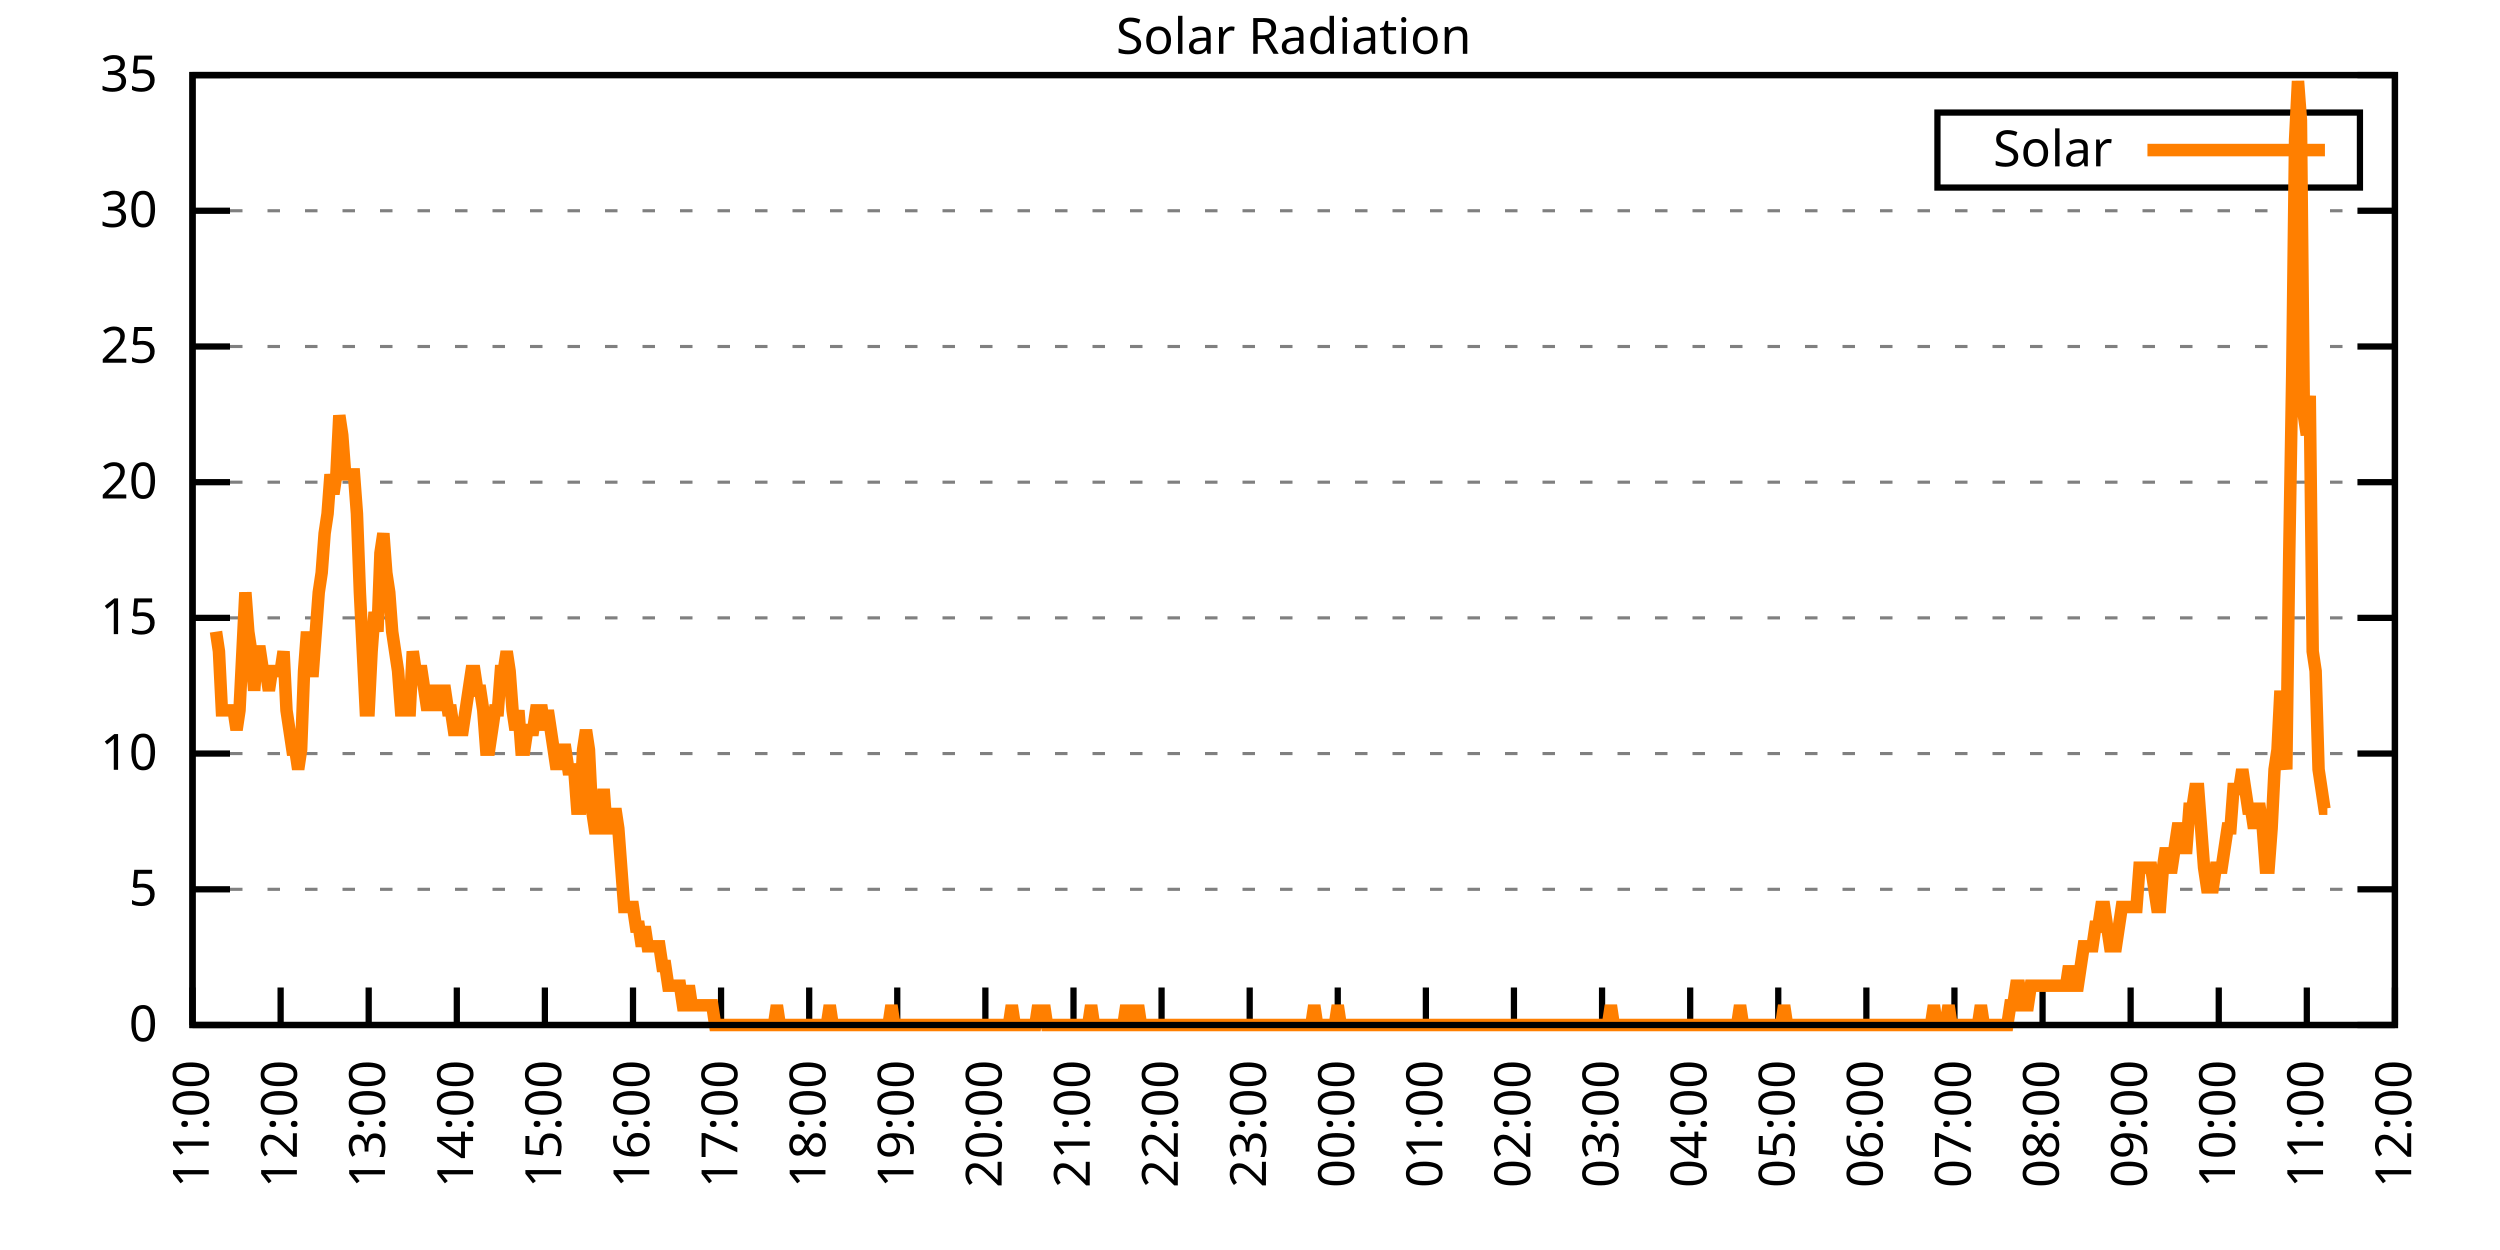
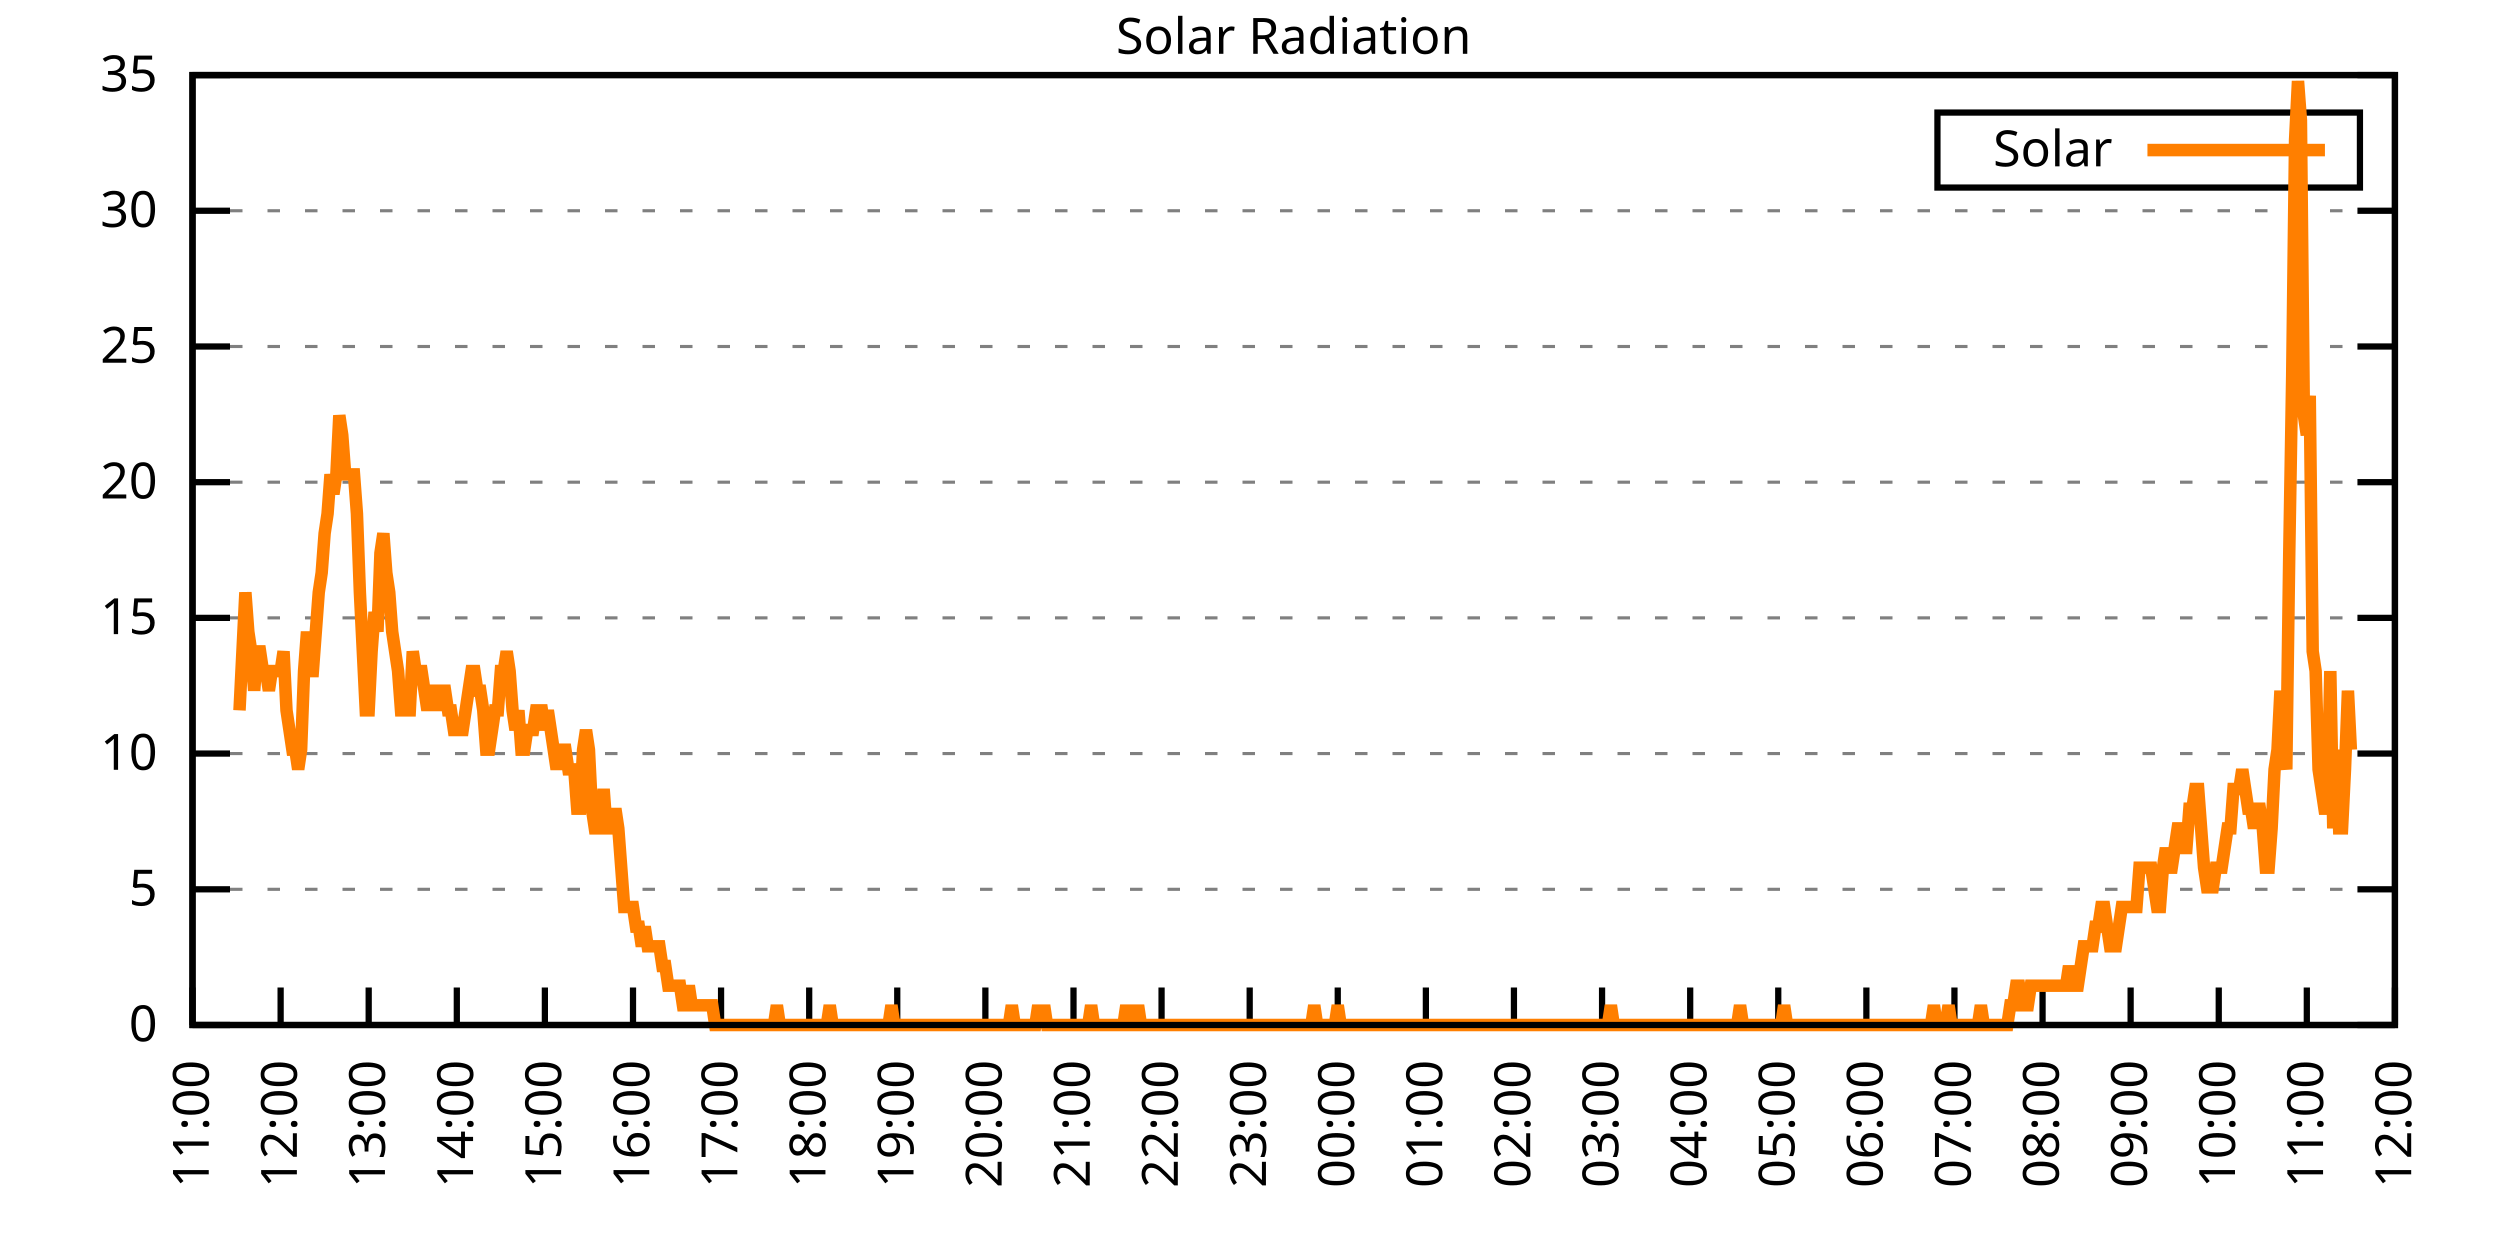
<svg xmlns="http://www.w3.org/2000/svg" xmlns:xlink="http://www.w3.org/1999/xlink" width="400" height="200" viewBox="0 0 400 200">
  <g id="gnuplot_canvas">
    <rect x="0" y="0" width="400" height="200" fill="none" />
    <defs>
      <circle id="gpDot" r="0.5" stroke-width="0.5" stroke="currentColor" />
      <path id="gpPt0" stroke-width="0.333" stroke="currentColor" d="M-1,0 h2 M0,-1 v2" />
      <path id="gpPt1" stroke-width="0.333" stroke="currentColor" d="M-1,-1 L1,1 M1,-1 L-1,1" />
      <path id="gpPt2" stroke-width="0.333" stroke="currentColor" d="M-1,0 L1,0 M0,-1 L0,1 M-1,-1 L1,1 M-1,1 L1,-1" />
      <rect id="gpPt3" stroke-width="0.333" stroke="currentColor" x="-1" y="-1" width="2" height="2" />
      <rect id="gpPt4" stroke-width="0.333" stroke="currentColor" fill="currentColor" x="-1" y="-1" width="2" height="2" />
      <circle id="gpPt5" stroke-width="0.333" stroke="currentColor" cx="0" cy="0" r="1" />
      <use xlink:href="#gpPt5" id="gpPt6" fill="currentColor" stroke="none" />
      <path id="gpPt7" stroke-width="0.333" stroke="currentColor" d="M0,-1.33 L-1.33,0.67 L1.33,0.67 z" />
      <use xlink:href="#gpPt7" id="gpPt8" fill="currentColor" stroke="none" />
      <use xlink:href="#gpPt7" id="gpPt9" stroke="currentColor" transform="rotate(180)" />
      <use xlink:href="#gpPt9" id="gpPt10" fill="currentColor" stroke="none" />
      <use xlink:href="#gpPt3" id="gpPt11" stroke="currentColor" transform="rotate(45)" />
      <use xlink:href="#gpPt11" id="gpPt12" fill="currentColor" stroke="none" />
      <path id="gpPt13" stroke-width="0.333" stroke="currentColor" d="M0,1.330 L1.265,0.411 L0.782,-1.067 L-0.782,-1.076 L-1.265,0.411 z" />
      <use xlink:href="#gpPt13" id="gpPt14" fill="currentColor" stroke="none" />
      <filter id="textbox" filterUnits="objectBoundingBox" x="0" y="0" height="1" width="1">
        <feFlood flood-color="white" flood-opacity="1" result="bgnd" />
        <feComposite in="SourceGraphic" in2="bgnd" operator="atop" />
      </filter>
      <filter id="greybox" filterUnits="objectBoundingBox" x="0" y="0" height="1" width="1">
        <feFlood flood-color="lightgrey" flood-opacity="1" result="grey" />
        <feComposite in="SourceGraphic" in2="grey" operator="atop" />
      </filter>
    </defs>
    <g fill="none" color="white" stroke="currentColor" stroke-width="1.00" stroke-linecap="butt" stroke-linejoin="miter">
</g>
    <g fill="none" color="black" stroke="currentColor" stroke-width="1.00" stroke-linecap="butt" stroke-linejoin="miter">
      <g stroke="none" shape-rendering="crispEdges">
        <polygon fill="rgb(255, 255, 255)" points="30.80,164.00 383.18,164.00 383.18,12.02 30.80,12.02 " />
      </g>
    </g>
    <g fill="none" color="black" stroke="currentColor" stroke-width="1.00" stroke-linecap="butt" stroke-linejoin="miter">
</g>
    <g fill="none" color="black" stroke="black" stroke-width="0.50" stroke-linecap="butt" stroke-linejoin="miter">
</g>
    <g fill="none" color="gray" stroke="currentColor" stroke-width="0.50" stroke-linecap="butt" stroke-linejoin="miter">
      <path stroke="gray" stroke-dasharray="2,4" class="gridline" d="M30.80,164.00 L383.19,164.00  " />
    </g>
    <g fill="none" color="gray" stroke="gray" stroke-width="1.00" stroke-linecap="butt" stroke-linejoin="miter">
</g>
    <g fill="none" color="black" stroke="currentColor" stroke-width="1.00" stroke-linecap="butt" stroke-linejoin="miter">
      <path stroke="black" d="M30.80,164.00 L36.80,164.00 M383.19,164.00 L377.19,164.00  " />
      <g transform="translate(25.20,166.60)" stroke="none" fill="black" font-family="Sans" font-size="8.00" text-anchor="end">
        <text>
          <tspan font-family="Sans"> 0</tspan>
        </text>
      </g>
    </g>
    <g fill="none" color="black" stroke="currentColor" stroke-width="1.00" stroke-linecap="butt" stroke-linejoin="miter">
</g>
    <g fill="none" color="black" stroke="black" stroke-width="0.50" stroke-linecap="butt" stroke-linejoin="miter">
</g>
    <g fill="none" color="gray" stroke="currentColor" stroke-width="0.50" stroke-linecap="butt" stroke-linejoin="miter">
      <path stroke="gray" stroke-dasharray="2,4" class="gridline" d="M30.80,142.29 L383.19,142.29  " />
    </g>
    <g fill="none" color="gray" stroke="gray" stroke-width="1.00" stroke-linecap="butt" stroke-linejoin="miter">
</g>
    <g fill="none" color="black" stroke="currentColor" stroke-width="1.00" stroke-linecap="butt" stroke-linejoin="miter">
      <path stroke="black" d="M30.80,142.29 L36.80,142.29 M383.19,142.29 L377.19,142.29  " />
      <g transform="translate(25.20,144.89)" stroke="none" fill="black" font-family="Sans" font-size="8.00" text-anchor="end">
        <text>
          <tspan font-family="Sans"> 5</tspan>
        </text>
      </g>
    </g>
    <g fill="none" color="black" stroke="currentColor" stroke-width="1.00" stroke-linecap="butt" stroke-linejoin="miter">
</g>
    <g fill="none" color="black" stroke="black" stroke-width="0.50" stroke-linecap="butt" stroke-linejoin="miter">
</g>
    <g fill="none" color="gray" stroke="currentColor" stroke-width="0.50" stroke-linecap="butt" stroke-linejoin="miter">
      <path stroke="gray" stroke-dasharray="2,4" class="gridline" d="M30.80,120.57 L383.19,120.57  " />
    </g>
    <g fill="none" color="gray" stroke="gray" stroke-width="1.00" stroke-linecap="butt" stroke-linejoin="miter">
</g>
    <g fill="none" color="black" stroke="currentColor" stroke-width="1.00" stroke-linecap="butt" stroke-linejoin="miter">
      <path stroke="black" d="M30.80,120.57 L36.80,120.57 M383.19,120.57 L377.19,120.57  " />
      <g transform="translate(25.20,123.17)" stroke="none" fill="black" font-family="Sans" font-size="8.00" text-anchor="end">
        <text>
          <tspan font-family="Sans"> 10</tspan>
        </text>
      </g>
    </g>
    <g fill="none" color="black" stroke="currentColor" stroke-width="1.00" stroke-linecap="butt" stroke-linejoin="miter">
</g>
    <g fill="none" color="black" stroke="black" stroke-width="0.50" stroke-linecap="butt" stroke-linejoin="miter">
</g>
    <g fill="none" color="gray" stroke="currentColor" stroke-width="0.50" stroke-linecap="butt" stroke-linejoin="miter">
      <path stroke="gray" stroke-dasharray="2,4" class="gridline" d="M30.80,98.86 L383.19,98.86  " />
    </g>
    <g fill="none" color="gray" stroke="gray" stroke-width="1.00" stroke-linecap="butt" stroke-linejoin="miter">
</g>
    <g fill="none" color="black" stroke="currentColor" stroke-width="1.00" stroke-linecap="butt" stroke-linejoin="miter">
      <path stroke="black" d="M30.80,98.86 L36.80,98.86 M383.19,98.86 L377.19,98.86  " />
      <g transform="translate(25.20,101.46)" stroke="none" fill="black" font-family="Sans" font-size="8.00" text-anchor="end">
        <text>
          <tspan font-family="Sans"> 15</tspan>
        </text>
      </g>
    </g>
    <g fill="none" color="black" stroke="currentColor" stroke-width="1.00" stroke-linecap="butt" stroke-linejoin="miter">
</g>
    <g fill="none" color="black" stroke="black" stroke-width="0.50" stroke-linecap="butt" stroke-linejoin="miter">
</g>
    <g fill="none" color="gray" stroke="currentColor" stroke-width="0.50" stroke-linecap="butt" stroke-linejoin="miter">
      <path stroke="gray" stroke-dasharray="2,4" class="gridline" d="M30.80,77.15 L383.19,77.15  " />
    </g>
    <g fill="none" color="gray" stroke="gray" stroke-width="1.00" stroke-linecap="butt" stroke-linejoin="miter">
</g>
    <g fill="none" color="black" stroke="currentColor" stroke-width="1.00" stroke-linecap="butt" stroke-linejoin="miter">
      <path stroke="black" d="M30.80,77.15 L36.80,77.15 M383.19,77.15 L377.19,77.15  " />
      <g transform="translate(25.20,79.75)" stroke="none" fill="black" font-family="Sans" font-size="8.00" text-anchor="end">
        <text>
          <tspan font-family="Sans"> 20</tspan>
        </text>
      </g>
    </g>
    <g fill="none" color="black" stroke="currentColor" stroke-width="1.00" stroke-linecap="butt" stroke-linejoin="miter">
</g>
    <g fill="none" color="black" stroke="black" stroke-width="0.50" stroke-linecap="butt" stroke-linejoin="miter">
</g>
    <g fill="none" color="gray" stroke="currentColor" stroke-width="0.50" stroke-linecap="butt" stroke-linejoin="miter">
      <path stroke="gray" stroke-dasharray="2,4" class="gridline" d="M30.80,55.44 L383.19,55.44  " />
    </g>
    <g fill="none" color="gray" stroke="gray" stroke-width="1.00" stroke-linecap="butt" stroke-linejoin="miter">
</g>
    <g fill="none" color="black" stroke="currentColor" stroke-width="1.00" stroke-linecap="butt" stroke-linejoin="miter">
      <path stroke="black" d="M30.80,55.44 L36.80,55.44 M383.19,55.44 L377.19,55.44  " />
      <g transform="translate(25.20,58.04)" stroke="none" fill="black" font-family="Sans" font-size="8.00" text-anchor="end">
        <text>
          <tspan font-family="Sans"> 25</tspan>
        </text>
      </g>
    </g>
    <g fill="none" color="black" stroke="currentColor" stroke-width="1.00" stroke-linecap="butt" stroke-linejoin="miter">
</g>
    <g fill="none" color="black" stroke="black" stroke-width="0.50" stroke-linecap="butt" stroke-linejoin="miter">
</g>
    <g fill="none" color="gray" stroke="currentColor" stroke-width="0.50" stroke-linecap="butt" stroke-linejoin="miter">
      <path stroke="gray" stroke-dasharray="2,4" class="gridline" d="M30.80,33.72 L383.19,33.72  " />
    </g>
    <g fill="none" color="gray" stroke="gray" stroke-width="1.00" stroke-linecap="butt" stroke-linejoin="miter">
</g>
    <g fill="none" color="black" stroke="currentColor" stroke-width="1.00" stroke-linecap="butt" stroke-linejoin="miter">
      <path stroke="black" d="M30.80,33.72 L36.80,33.72 M383.19,33.72 L377.19,33.72  " />
      <g transform="translate(25.20,36.32)" stroke="none" fill="black" font-family="Sans" font-size="8.00" text-anchor="end">
        <text>
          <tspan font-family="Sans"> 30</tspan>
        </text>
      </g>
    </g>
    <g fill="none" color="black" stroke="currentColor" stroke-width="1.00" stroke-linecap="butt" stroke-linejoin="miter">
</g>
    <g fill="none" color="black" stroke="black" stroke-width="0.50" stroke-linecap="butt" stroke-linejoin="miter">
</g>
    <g fill="none" color="gray" stroke="currentColor" stroke-width="0.50" stroke-linecap="butt" stroke-linejoin="miter">
      <path stroke="gray" stroke-dasharray="2,4" class="gridline" d="M30.80,12.01 L383.19,12.01  " />
    </g>
    <g fill="none" color="gray" stroke="gray" stroke-width="1.00" stroke-linecap="butt" stroke-linejoin="miter">
</g>
    <g fill="none" color="black" stroke="currentColor" stroke-width="1.00" stroke-linecap="butt" stroke-linejoin="miter">
      <path stroke="black" d="M30.80,12.01 L36.80,12.01 M383.19,12.01 L377.19,12.01  " />
      <g transform="translate(25.20,14.61)" stroke="none" fill="black" font-family="Sans" font-size="8.00" text-anchor="end">
        <text>
          <tspan font-family="Sans"> 35</tspan>
        </text>
      </g>
    </g>
    <g fill="none" color="black" stroke="currentColor" stroke-width="1.00" stroke-linecap="butt" stroke-linejoin="miter">
      <path stroke="black" d="M30.80,164.00 L30.80,158.00  " />
      <g transform="translate(33.40,169.60) rotate(270.00)" stroke="none" fill="black" font-family="Sans" font-size="8.00" text-anchor="end">
        <text>
          <tspan font-family="Sans">11:00</tspan>
        </text>
      </g>
    </g>
    <g fill="none" color="black" stroke="currentColor" stroke-width="1.00" stroke-linecap="butt" stroke-linejoin="miter">
      <path stroke="black" d="M44.90,164.00 L44.90,158.00  " />
      <g transform="translate(47.50,169.60) rotate(270.00)" stroke="none" fill="black" font-family="Sans" font-size="8.00" text-anchor="end">
        <text>
          <tspan font-family="Sans">12:00</tspan>
        </text>
      </g>
    </g>
    <g fill="none" color="black" stroke="currentColor" stroke-width="1.00" stroke-linecap="butt" stroke-linejoin="miter">
      <path stroke="black" d="M58.99,164.00 L58.99,158.00  " />
      <g transform="translate(61.59,169.60) rotate(270.00)" stroke="none" fill="black" font-family="Sans" font-size="8.00" text-anchor="end">
        <text>
          <tspan font-family="Sans">13:00</tspan>
        </text>
      </g>
    </g>
    <g fill="none" color="black" stroke="currentColor" stroke-width="1.00" stroke-linecap="butt" stroke-linejoin="miter">
      <path stroke="black" d="M73.09,164.00 L73.09,158.00  " />
      <g transform="translate(75.69,169.60) rotate(270.00)" stroke="none" fill="black" font-family="Sans" font-size="8.00" text-anchor="end">
        <text>
          <tspan font-family="Sans">14:00</tspan>
        </text>
      </g>
    </g>
    <g fill="none" color="black" stroke="currentColor" stroke-width="1.00" stroke-linecap="butt" stroke-linejoin="miter">
      <path stroke="black" d="M87.18,164.00 L87.18,158.00  " />
      <g transform="translate(89.78,169.60) rotate(270.00)" stroke="none" fill="black" font-family="Sans" font-size="8.00" text-anchor="end">
        <text>
          <tspan font-family="Sans">15:00</tspan>
        </text>
      </g>
    </g>
    <g fill="none" color="black" stroke="currentColor" stroke-width="1.00" stroke-linecap="butt" stroke-linejoin="miter">
      <path stroke="black" d="M101.28,164.00 L101.28,158.00  " />
      <g transform="translate(103.88,169.60) rotate(270.00)" stroke="none" fill="black" font-family="Sans" font-size="8.00" text-anchor="end">
        <text>
          <tspan font-family="Sans">16:00</tspan>
        </text>
      </g>
    </g>
    <g fill="none" color="black" stroke="currentColor" stroke-width="1.00" stroke-linecap="butt" stroke-linejoin="miter">
      <path stroke="black" d="M115.37,164.00 L115.37,158.00  " />
      <g transform="translate(117.97,169.60) rotate(270.00)" stroke="none" fill="black" font-family="Sans" font-size="8.00" text-anchor="end">
        <text>
          <tspan font-family="Sans">17:00</tspan>
        </text>
      </g>
    </g>
    <g fill="none" color="black" stroke="currentColor" stroke-width="1.00" stroke-linecap="butt" stroke-linejoin="miter">
      <path stroke="black" d="M129.47,164.00 L129.47,158.00  " />
      <g transform="translate(132.07,169.60) rotate(270.00)" stroke="none" fill="black" font-family="Sans" font-size="8.00" text-anchor="end">
        <text>
          <tspan font-family="Sans">18:00</tspan>
        </text>
      </g>
    </g>
    <g fill="none" color="black" stroke="currentColor" stroke-width="1.00" stroke-linecap="butt" stroke-linejoin="miter">
      <path stroke="black" d="M143.56,164.00 L143.56,158.00  " />
      <g transform="translate(146.16,169.60) rotate(270.00)" stroke="none" fill="black" font-family="Sans" font-size="8.00" text-anchor="end">
        <text>
          <tspan font-family="Sans">19:00</tspan>
        </text>
      </g>
    </g>
    <g fill="none" color="black" stroke="currentColor" stroke-width="1.00" stroke-linecap="butt" stroke-linejoin="miter">
      <path stroke="black" d="M157.66,164.00 L157.66,158.00  " />
      <g transform="translate(160.26,169.60) rotate(270.00)" stroke="none" fill="black" font-family="Sans" font-size="8.00" text-anchor="end">
        <text>
          <tspan font-family="Sans">20:00</tspan>
        </text>
      </g>
    </g>
    <g fill="none" color="black" stroke="currentColor" stroke-width="1.00" stroke-linecap="butt" stroke-linejoin="miter">
      <path stroke="black" d="M171.76,164.00 L171.76,158.00  " />
      <g transform="translate(174.36,169.60) rotate(270.00)" stroke="none" fill="black" font-family="Sans" font-size="8.00" text-anchor="end">
        <text>
          <tspan font-family="Sans">21:00</tspan>
        </text>
      </g>
    </g>
    <g fill="none" color="black" stroke="currentColor" stroke-width="1.00" stroke-linecap="butt" stroke-linejoin="miter">
      <path stroke="black" d="M185.85,164.00 L185.85,158.00  " />
      <g transform="translate(188.45,169.60) rotate(270.00)" stroke="none" fill="black" font-family="Sans" font-size="8.00" text-anchor="end">
        <text>
          <tspan font-family="Sans">22:00</tspan>
        </text>
      </g>
    </g>
    <g fill="none" color="black" stroke="currentColor" stroke-width="1.00" stroke-linecap="butt" stroke-linejoin="miter">
      <path stroke="black" d="M199.95,164.00 L199.95,158.00  " />
      <g transform="translate(202.55,169.60) rotate(270.00)" stroke="none" fill="black" font-family="Sans" font-size="8.00" text-anchor="end">
        <text>
          <tspan font-family="Sans">23:00</tspan>
        </text>
      </g>
    </g>
    <g fill="none" color="black" stroke="currentColor" stroke-width="1.00" stroke-linecap="butt" stroke-linejoin="miter">
      <path stroke="black" d="M214.04,164.00 L214.04,158.00  " />
      <g transform="translate(216.64,169.60) rotate(270.00)" stroke="none" fill="black" font-family="Sans" font-size="8.00" text-anchor="end">
        <text>
          <tspan font-family="Sans">00:00</tspan>
        </text>
      </g>
    </g>
    <g fill="none" color="black" stroke="currentColor" stroke-width="1.00" stroke-linecap="butt" stroke-linejoin="miter">
      <path stroke="black" d="M228.14,164.00 L228.14,158.00  " />
      <g transform="translate(230.74,169.60) rotate(270.00)" stroke="none" fill="black" font-family="Sans" font-size="8.00" text-anchor="end">
        <text>
          <tspan font-family="Sans">01:00</tspan>
        </text>
      </g>
    </g>
    <g fill="none" color="black" stroke="currentColor" stroke-width="1.00" stroke-linecap="butt" stroke-linejoin="miter">
      <path stroke="black" d="M242.23,164.00 L242.23,158.00  " />
      <g transform="translate(244.83,169.60) rotate(270.00)" stroke="none" fill="black" font-family="Sans" font-size="8.00" text-anchor="end">
        <text>
          <tspan font-family="Sans">02:00</tspan>
        </text>
      </g>
    </g>
    <g fill="none" color="black" stroke="currentColor" stroke-width="1.00" stroke-linecap="butt" stroke-linejoin="miter">
      <path stroke="black" d="M256.33,164.00 L256.33,158.00  " />
      <g transform="translate(258.93,169.60) rotate(270.00)" stroke="none" fill="black" font-family="Sans" font-size="8.00" text-anchor="end">
        <text>
          <tspan font-family="Sans">03:00</tspan>
        </text>
      </g>
    </g>
    <g fill="none" color="black" stroke="currentColor" stroke-width="1.00" stroke-linecap="butt" stroke-linejoin="miter">
      <path stroke="black" d="M270.43,164.00 L270.43,158.00  " />
      <g transform="translate(273.03,169.60) rotate(270.00)" stroke="none" fill="black" font-family="Sans" font-size="8.00" text-anchor="end">
        <text>
          <tspan font-family="Sans">04:00</tspan>
        </text>
      </g>
    </g>
    <g fill="none" color="black" stroke="currentColor" stroke-width="1.00" stroke-linecap="butt" stroke-linejoin="miter">
      <path stroke="black" d="M284.52,164.00 L284.52,158.00  " />
      <g transform="translate(287.12,169.60) rotate(270.00)" stroke="none" fill="black" font-family="Sans" font-size="8.00" text-anchor="end">
        <text>
          <tspan font-family="Sans">05:00</tspan>
        </text>
      </g>
    </g>
    <g fill="none" color="black" stroke="currentColor" stroke-width="1.00" stroke-linecap="butt" stroke-linejoin="miter">
      <path stroke="black" d="M298.62,164.00 L298.62,158.00  " />
      <g transform="translate(301.22,169.60) rotate(270.00)" stroke="none" fill="black" font-family="Sans" font-size="8.00" text-anchor="end">
        <text>
          <tspan font-family="Sans">06:00</tspan>
        </text>
      </g>
    </g>
    <g fill="none" color="black" stroke="currentColor" stroke-width="1.00" stroke-linecap="butt" stroke-linejoin="miter">
      <path stroke="black" d="M312.71,164.00 L312.71,158.00  " />
      <g transform="translate(315.31,169.60) rotate(270.00)" stroke="none" fill="black" font-family="Sans" font-size="8.00" text-anchor="end">
        <text>
          <tspan font-family="Sans">07:00</tspan>
        </text>
      </g>
    </g>
    <g fill="none" color="black" stroke="currentColor" stroke-width="1.00" stroke-linecap="butt" stroke-linejoin="miter">
      <path stroke="black" d="M326.81,164.00 L326.81,158.00  " />
      <g transform="translate(329.41,169.60) rotate(270.00)" stroke="none" fill="black" font-family="Sans" font-size="8.00" text-anchor="end">
        <text>
          <tspan font-family="Sans">08:00</tspan>
        </text>
      </g>
    </g>
    <g fill="none" color="black" stroke="currentColor" stroke-width="1.00" stroke-linecap="butt" stroke-linejoin="miter">
      <path stroke="black" d="M340.90,164.00 L340.90,158.00  " />
      <g transform="translate(343.50,169.60) rotate(270.00)" stroke="none" fill="black" font-family="Sans" font-size="8.00" text-anchor="end">
        <text>
          <tspan font-family="Sans">09:00</tspan>
        </text>
      </g>
    </g>
    <g fill="none" color="black" stroke="currentColor" stroke-width="1.00" stroke-linecap="butt" stroke-linejoin="miter">
      <path stroke="black" d="M355.00,164.00 L355.00,158.00  " />
      <g transform="translate(357.60,169.60) rotate(270.00)" stroke="none" fill="black" font-family="Sans" font-size="8.00" text-anchor="end">
        <text>
          <tspan font-family="Sans">10:00</tspan>
        </text>
      </g>
    </g>
    <g fill="none" color="black" stroke="currentColor" stroke-width="1.00" stroke-linecap="butt" stroke-linejoin="miter">
      <path stroke="black" d="M369.09,164.00 L369.09,158.00  " />
      <g transform="translate(371.69,169.60) rotate(270.00)" stroke="none" fill="black" font-family="Sans" font-size="8.00" text-anchor="end">
        <text>
          <tspan font-family="Sans">11:00</tspan>
        </text>
      </g>
    </g>
    <g fill="none" color="black" stroke="currentColor" stroke-width="1.00" stroke-linecap="butt" stroke-linejoin="miter">
      <path stroke="black" d="M383.19,164.00 L383.19,158.00  " />
      <g transform="translate(385.79,169.60) rotate(270.00)" stroke="none" fill="black" font-family="Sans" font-size="8.00" text-anchor="end">
        <text>
          <tspan font-family="Sans">12:00</tspan>
        </text>
      </g>
    </g>
    <g fill="none" color="black" stroke="currentColor" stroke-width="1.00" stroke-linecap="butt" stroke-linejoin="miter">
</g>
    <g fill="none" color="black" stroke="currentColor" stroke-width="1.00" stroke-linecap="butt" stroke-linejoin="miter">
      <path stroke="black" d="M30.80,12.01 L30.80,164.00 L383.19,164.00 L383.19,12.01 L30.80,12.01 Z  " />
    </g>
    <g fill="none" color="black" stroke="currentColor" stroke-width="1.00" stroke-linecap="butt" stroke-linejoin="miter">
</g>
    <g fill="none" color="black" stroke="currentColor" stroke-width="1.00" stroke-linecap="butt" stroke-linejoin="miter">
      <path stroke="black" d="M309.99,30.01 L309.99,18.01 L377.59,18.01 L377.59,30.01 L309.99,30.01 Z  " />
    </g>
    <g id="Solar_Radiation_plot_1">
      <g fill="none" color="white" stroke="black" stroke-width="2.00" stroke-linecap="butt" stroke-linejoin="miter">
</g>
      <g fill="none" color="black" stroke="currentColor" stroke-width="2.00" stroke-linecap="butt" stroke-linejoin="miter">
        <g transform="translate(337.99,26.61)" stroke="none" fill="black" font-family="Sans" font-size="8.00" text-anchor="end">
          <text>
            <tspan font-family="Sans">Solar</tspan>
          </text>
        </g>
      </g>
      <g fill="none" color="black" stroke="currentColor" stroke-width="2.00" stroke-linecap="butt" stroke-linejoin="miter">
-         <path stroke="rgb(255, 127,   0)" d="M343.59,24.01 L371.99,24.01 M34.56,101.07 L35.03,104.22 L35.50,113.66 L35.97,113.66 L36.44,113.66 L36.91,113.66   L37.38,113.66 L37.85,116.80 L38.32,113.66 L38.79,104.22 L39.26,94.78 L39.73,101.07 L40.20,104.22 L40.67,110.51   L41.14,104.22 L41.61,104.22 L42.08,107.37 L42.55,107.37 L43.02,110.51 L43.49,107.37 L43.96,107.37 L44.43,107.37   L44.90,107.37 L45.37,104.22 L45.84,113.66 L46.31,116.80 L46.78,119.95 L47.24,119.95 L47.71,123.10 L48.18,119.95   L48.65,107.37 L49.12,101.07 L49.59,107.37 L50.06,107.37 L50.53,101.07 L51.00,94.78 L51.47,91.63 L51.94,85.34   L52.41,82.19 L52.88,75.90 L53.35,79.05 L53.82,75.90 L54.29,66.46 L54.76,69.61 L55.23,75.90 L55.70,75.90   L56.17,75.90 L56.64,75.90 L57.11,82.19 L57.58,94.78 L58.05,104.22 L58.52,113.66 L58.99,113.66 L59.46,104.22   L59.93,97.93 L60.40,101.07 L60.87,88.49 L61.34,85.34 L61.81,91.63 L62.28,94.78 L62.75,101.07 L63.22,104.22   L63.69,107.37 L64.16,113.66 L64.63,113.66 L65.10,113.66 L65.57,113.66 L66.04,104.22 L66.51,107.37 L66.98,107.37   L67.45,107.37 L67.92,110.51 L68.39,113.66 L68.86,110.51 L69.33,110.51 L69.80,113.66 L70.27,110.51 L70.74,110.51   L71.21,110.51 L71.68,113.66 L72.15,113.66 L72.62,116.80 L73.09,116.80 L73.56,116.80 L74.03,116.80 L74.50,113.66   L74.97,110.51 L75.44,107.37 L75.91,107.37 L76.38,110.51 L76.85,110.51 L77.32,113.66 L77.79,119.95 L78.26,119.95   L78.73,116.80 L79.19,113.66 L79.66,113.66 L80.13,107.37 L80.60,107.37 L81.07,104.22 L81.54,107.37 L82.01,113.66   L82.48,116.80 L82.95,113.66 L83.42,119.95 L83.89,119.95 L84.36,116.80 L84.83,116.80 L85.30,116.80 L85.77,113.66   L86.24,113.66 L86.71,113.66 L87.18,116.80 L87.65,113.66 L88.12,116.80 L88.59,119.95 L89.06,123.10 L89.53,119.95   L90.00,119.95 L90.47,119.95 L90.94,123.10 L91.41,123.10 L91.88,123.10 L92.35,129.39 L92.82,129.39 L93.29,119.95   L93.76,116.80 L94.23,119.95 L94.70,129.39 L95.17,132.54 L95.64,132.54 L96.11,132.54 L96.58,126.24 L97.05,132.54   L97.52,132.54 L97.99,132.54 L98.46,129.39 L98.93,132.54 L99.40,138.83 L99.87,145.12 L100.34,145.12 L100.81,145.12   L101.28,145.12 L101.75,148.27 L102.22,148.27 L102.69,151.41 L103.16,148.27 L103.63,151.41 L104.10,151.41 L104.57,151.41   L105.04,151.41 L105.51,151.41 L105.98,154.56 L106.45,154.56 L106.92,157.71 L107.39,157.71 L107.86,157.71 L108.33,157.71   L108.80,157.71 L109.27,160.85 L109.74,160.85 L110.21,157.71 L110.68,160.85 L111.14,160.85 L111.61,160.85 L112.08,160.85   L112.55,160.85 L113.02,160.85 L113.49,160.85 L113.96,160.85 L114.43,164.00 L114.90,164.00 L115.37,164.00 L115.84,164.00   L116.31,164.00 L116.78,164.00 L117.25,164.00 L117.72,164.00 L118.19,164.00 L118.66,164.00 L119.13,164.00 L119.60,164.00   L120.07,164.00 L120.54,164.00 L121.01,164.00 L121.48,164.00 L121.95,164.00 L122.42,164.00 L122.89,164.00 L123.36,164.00   L123.83,164.00 L124.30,160.85 L124.77,164.00 L125.24,164.00 L125.71,164.00 L126.18,164.00 L126.65,164.00 L127.12,164.00   L127.59,164.00 L128.06,164.00 L128.53,164.00 L129.00,164.00 L129.47,164.00 L129.94,164.00 L130.41,164.00 L130.88,164.00   L131.35,164.00 L131.82,164.00 L132.29,164.00 L132.76,160.85 L133.23,164.00 L133.70,164.00 L134.17,164.00 L134.64,164.00   L135.11,164.00 L135.58,164.00 L136.05,164.00 L136.52,164.00 L136.99,164.00 L137.46,164.00 L137.93,164.00 L138.40,164.00   L138.87,164.00 L139.34,164.00 L139.81,164.00 L140.28,164.00 L140.75,164.00 L141.22,164.00 L141.69,164.00 L142.16,164.00   L142.63,160.85 L143.09,164.00 L143.56,164.00 L144.03,164.00 L144.50,164.00 L144.97,164.00 L145.44,164.00 L145.91,164.00   L146.38,164.00 L146.85,164.00 L147.32,164.00 L147.79,164.00 L148.26,164.00 L148.73,164.00 L149.20,164.00 L149.67,164.00   L150.14,164.00 L150.61,164.00 L151.08,164.00 L151.55,164.00 L152.02,164.00 L152.49,164.00 L152.96,164.00 L153.43,164.00   L153.90,164.00 L154.37,164.00 L154.84,164.00 L155.31,164.00 L155.78,164.00 L156.25,164.00 L156.72,164.00 L157.19,164.00   L157.66,164.00 L158.13,164.00 L158.60,164.00 L159.07,164.00 L159.54,164.00 L160.01,164.00 L160.48,164.00 L160.95,164.00   L161.42,164.00 L161.89,160.85 L162.36,164.00 L162.83,164.00 L163.30,164.00 L163.77,164.00 L164.24,164.00 L164.71,164.00   L165.18,164.00 L165.65,164.00 L166.12,160.85 L166.59,164.00 L167.06,160.85 L167.53,164.00 L168.00,164.00 L168.47,164.00   L168.94,164.00 L169.41,164.00 L169.88,164.00 L170.35,164.00 L170.82,164.00 L171.29,164.00 L171.76,164.00 L172.23,164.00   L172.70,164.00 L173.17,164.00 L173.64,164.00 L174.11,164.00 L174.58,160.85 L175.04,164.00 L175.51,164.00 L175.98,164.00   L176.45,164.00 L176.92,164.00 L177.39,164.00 L177.86,164.00 L178.33,164.00 L178.80,164.00 L179.27,164.00 L179.74,164.00   L180.21,160.85 L180.68,164.00 L181.15,164.00 L181.62,164.00 L182.09,160.85 L182.56,164.00 L183.03,164.00 L183.50,164.00   L183.97,164.00 L184.44,164.00 L184.91,164.00 L185.38,164.00 L185.85,164.00 L186.32,164.00 L186.79,164.00 L187.26,164.00   L187.73,164.00 L188.20,164.00 L188.67,164.00 L189.14,164.00 L189.61,164.00 L190.08,164.00 L190.55,164.00 L191.02,164.00   L191.49,164.00 L191.96,164.00 L192.43,164.00 L192.90,164.00 L193.37,164.00 L193.84,164.00 L194.31,164.00 L194.78,164.00   L195.25,164.00 L195.72,164.00 L196.19,164.00 L196.66,164.00 L197.13,164.00 L197.60,164.00 L198.07,164.00 L198.54,164.00   L199.01,164.00 L199.48,164.00 L199.95,164.00 L200.42,164.00 L200.89,164.00 L201.36,164.00 L201.83,164.00 L202.30,164.00   L202.77,164.00 L203.24,164.00 L203.71,164.00 L204.18,164.00 L204.65,164.00 L205.12,164.00 L205.59,164.00 L206.06,164.00   L206.53,164.00 L207.00,164.00 L207.46,164.00 L207.93,164.00 L208.40,164.00 L208.87,164.00 L209.34,164.00 L209.81,164.00   L210.28,160.85 L210.75,164.00 L211.22,164.00 L211.69,164.00 L212.16,164.00 L212.63,164.00 L213.10,164.00 L213.57,164.00   L214.04,160.85 L214.51,164.00 L214.98,164.00 L215.45,164.00 L215.92,164.00 L216.39,164.00 L216.86,164.00 L217.33,164.00   L217.80,164.00 L218.27,164.00 L218.74,164.00 L219.21,164.00 L219.68,164.00 L220.15,164.00 L220.62,164.00 L221.09,164.00   L221.56,164.00 L222.03,164.00 L222.50,164.00 L222.97,164.00 L223.44,164.00 L223.91,164.00 L224.38,164.00 L224.85,164.00   L225.32,164.00 L225.79,164.00 L226.26,164.00 L226.73,164.00 L227.20,164.00 L227.67,164.00 L228.14,164.00 L228.61,164.00   L229.08,164.00 L229.55,164.00 L230.02,164.00 L230.49,164.00 L230.96,164.00 L231.43,164.00 L231.90,164.00 L232.37,164.00   L232.84,164.00 L233.31,164.00 L233.78,164.00 L234.25,164.00 L234.72,164.00 L235.19,164.00 L235.66,164.00 L236.13,164.00   L236.60,164.00 L237.07,164.00 L237.54,164.00 L238.01,164.00 L238.48,164.00 L238.95,164.00 L239.41,164.00 L239.88,164.00   L240.35,164.00 L240.82,164.00 L241.29,164.00 L241.76,164.00 L242.23,164.00 L242.70,164.00 L243.17,164.00 L243.64,164.00   L244.11,164.00 L244.58,164.00 L245.05,164.00 L245.52,164.00 L245.99,164.00 L246.46,164.00 L246.93,164.00 L247.40,164.00   L247.87,164.00 L248.34,164.00 L248.81,164.00 L249.28,164.00 L249.75,164.00 L250.22,164.00 L250.69,164.00 L251.16,164.00   L251.63,164.00 L252.10,164.00 L252.57,164.00 L253.04,164.00 L253.51,164.00 L253.98,164.00 L254.45,164.00 L254.92,164.00   L255.39,164.00 L255.86,164.00 L256.33,164.00 L256.80,164.00 L257.27,164.00 L257.74,160.85 L258.21,164.00 L258.68,164.00   L259.15,164.00 L259.62,164.00 L260.09,164.00 L260.56,164.00 L261.03,164.00 L261.50,164.00 L261.97,164.00 L262.44,164.00   L262.91,164.00 L263.38,164.00 L263.85,164.00 L264.32,164.00 L264.79,164.00 L265.26,164.00 L265.73,164.00 L266.20,164.00   L266.67,164.00 L267.14,164.00 L267.61,164.00 L268.08,164.00 L268.55,164.00 L269.02,164.00 L269.49,164.00 L269.96,164.00   L270.43,164.00 L270.90,164.00 L271.36,164.00 L271.83,164.00 L272.30,164.00 L272.77,164.00 L273.24,164.00 L273.71,164.00   L274.18,164.00 L274.65,164.00 L275.12,164.00 L275.59,164.00 L276.06,164.00 L276.53,164.00 L277.00,164.00 L277.47,164.00   L277.94,164.00 L278.41,160.85 L278.88,164.00 L279.35,164.00 L279.82,164.00 L280.29,164.00 L280.76,164.00 L281.23,164.00   L281.70,164.00 L282.17,164.00 L282.64,164.00 L283.11,164.00 L283.58,164.00 L284.05,164.00 L284.52,164.00 L284.99,164.00   L285.46,160.85 L285.93,164.00 L286.40,164.00 L286.87,164.00 L287.34,164.00 L287.81,164.00 L288.28,164.00 L288.75,164.00   L289.22,164.00 L289.69,164.00 L290.16,164.00 L290.63,164.00 L291.10,164.00 L291.57,164.00 L292.04,164.00 L292.51,164.00   L292.98,164.00 L293.45,164.00 L293.92,164.00 L294.39,164.00 L294.86,164.00 L295.33,164.00 L295.80,164.00 L296.27,164.00   L296.74,164.00 L297.21,164.00 L297.68,164.00 L298.15,164.00 L298.62,164.00 L299.09,164.00 L299.56,164.00 L300.03,164.00   L300.50,164.00 L300.97,164.00 L301.44,164.00 L301.91,164.00 L302.38,164.00 L302.85,164.00 L303.31,164.00 L303.78,164.00   L304.25,164.00 L304.72,164.00 L305.19,164.00 L305.66,164.00 L306.13,164.00 L306.60,164.00 L307.07,164.00 L307.54,164.00   L308.01,164.00 L308.48,164.00 L308.95,164.00 L309.42,160.85 L309.89,164.00 L310.36,164.00 L310.83,164.00 L311.30,164.00   L311.77,160.85 L312.24,164.00 L312.71,164.00 L313.18,164.00 L313.65,164.00 L314.12,164.00 L314.59,164.00 L315.06,164.00   L315.53,164.00 L316.00,164.00 L316.47,164.00 L316.94,160.85 L317.41,164.00 L317.88,164.00 L318.35,164.00 L318.82,164.00   L319.29,164.00 L319.76,164.00 L320.23,164.00 L320.70,164.00 L321.17,164.00 L321.64,160.85 L322.11,160.85 L322.58,157.71   L323.05,157.71 L323.52,160.85 L323.99,160.85 L324.46,160.85 L324.93,157.71 L325.40,157.71 L325.87,157.71 L326.34,157.71   L326.81,157.71 L327.28,157.71 L327.75,157.71 L328.22,157.71 L328.69,157.71 L329.16,157.71 L329.63,157.71 L330.10,157.71   L330.57,157.71 L331.04,154.56 L331.51,157.71 L331.98,157.71 L332.45,157.71 L332.92,154.56 L333.39,151.41 L333.86,151.41   L334.33,151.41 L334.80,151.41 L335.26,148.27 L335.73,148.27 L336.20,145.12 L336.67,145.12 L337.14,148.27 L337.61,151.41   L338.08,151.41 L338.55,151.41 L339.02,148.27 L339.49,145.12 L339.96,145.12 L340.43,145.12 L340.90,145.12 L341.37,145.12   L341.84,145.12 L342.31,138.83 L342.78,138.83 L343.25,138.83 L343.72,138.83 L344.19,138.83 L344.66,141.98 L345.13,145.12   L345.60,145.12 L346.07,138.83 L346.54,135.68 L347.01,138.83 L347.48,138.83 L347.95,135.68 L348.42,132.54 L348.89,132.54   L349.36,135.68 L349.83,135.68 L350.30,129.39 L350.77,129.39 L351.24,126.24 L351.71,126.24 L352.18,132.54 L352.65,138.83   L353.12,141.98 L353.59,141.98 L354.06,141.98 L354.53,138.83 L355.00,138.83 L355.47,138.83 L355.94,135.68 L356.41,132.54   L356.88,132.54 L357.35,126.24 L357.82,126.24 L358.29,126.24 L358.76,123.10 L359.23,126.24 L359.70,129.39 L360.17,129.39   L360.64,132.54 L361.11,129.39 L361.58,129.39 L362.05,132.54 L362.52,138.83 L362.99,138.83 L363.46,132.54 L363.93,123.10   L364.40,119.95 L364.87,110.51 L365.34,119.95 L365.81,123.10 L366.28,88.49 L366.75,60.17 L367.21,22.41 L367.68,12.97   L368.15,19.27 L368.62,66.46 L369.09,69.61 L369.56,63.32 L370.03,104.22 L370.50,107.37 L370.97,123.10 L371.44,126.24   L371.91,129.39 L372.38,129.39  " />
+         <path stroke="rgb(255, 127,   0)" d="M343.59,24.01 L371.99,24.01 M38.32,113.66 L38.79,104.22 L39.26,94.78 L39.73,101.07 L40.20,104.22 L40.67,110.51   L41.14,104.22 L41.61,104.22 L42.08,107.37 L42.55,107.37 L43.02,110.51 L43.49,107.37 L43.96,107.37 L44.43,107.37   L44.90,107.37 L45.37,104.22 L45.84,113.66 L46.31,116.80 L46.78,119.95 L47.24,119.95 L47.71,123.10 L48.18,119.95   L48.65,107.37 L49.12,101.07 L49.59,107.37 L50.06,107.37 L50.53,101.07 L51.00,94.78 L51.47,91.63 L51.94,85.34   L52.41,82.19 L52.88,75.90 L53.35,79.05 L53.82,75.90 L54.29,66.46 L54.76,69.61 L55.23,75.90 L55.70,75.90   L56.17,75.90 L56.64,75.90 L57.11,82.19 L57.58,94.78 L58.05,104.22 L58.52,113.66 L58.99,113.66 L59.46,104.22   L59.93,97.93 L60.40,101.07 L60.87,88.49 L61.34,85.34 L61.81,91.63 L62.28,94.78 L62.75,101.07 L63.22,104.22   L63.69,107.37 L64.16,113.66 L64.63,113.66 L65.10,113.66 L65.57,113.66 L66.04,104.22 L66.51,107.37 L66.98,107.37   L67.45,107.37 L67.92,110.51 L68.39,113.66 L68.86,110.51 L69.33,110.51 L69.80,113.66 L70.27,110.51 L70.74,110.51   L71.21,110.51 L71.68,113.66 L72.15,113.66 L72.62,116.80 L73.09,116.80 L73.56,116.80 L74.03,116.80 L74.50,113.66   L74.97,110.51 L75.44,107.37 L75.91,107.37 L76.38,110.51 L76.85,110.51 L77.32,113.66 L77.79,119.95 L78.26,119.95   L78.73,116.80 L79.19,113.66 L79.66,113.66 L80.13,107.37 L80.60,107.37 L81.07,104.22 L81.54,107.37 L82.01,113.66   L82.48,116.80 L82.95,113.66 L83.42,119.95 L83.89,119.95 L84.36,116.80 L84.83,116.80 L85.30,116.80 L85.77,113.66   L86.24,113.66 L86.71,113.66 L87.18,116.80 L87.65,113.66 L88.12,116.80 L88.59,119.95 L89.06,123.10 L89.53,119.95   L90.00,119.95 L90.47,119.95 L90.94,123.10 L91.41,123.10 L91.88,123.10 L92.35,129.39 L92.82,129.39 L93.29,119.95   L93.76,116.80 L94.23,119.95 L94.70,129.39 L95.17,132.54 L95.64,132.54 L96.11,132.54 L96.58,126.24 L97.05,132.54   L97.52,132.54 L97.99,132.54 L98.46,129.39 L98.93,132.54 L99.40,138.83 L99.87,145.12 L100.34,145.12 L100.81,145.12   L101.28,145.12 L101.75,148.27 L102.22,148.27 L102.69,151.41 L103.16,148.27 L103.63,151.41 L104.10,151.41 L104.57,151.41   L105.04,151.41 L105.51,151.41 L105.98,154.56 L106.45,154.56 L106.92,157.71 L107.39,157.71 L107.86,157.71 L108.33,157.71   L108.80,157.71 L109.27,160.85 L109.74,160.85 L110.21,157.71 L110.68,160.85 L111.14,160.85 L111.61,160.85 L112.08,160.85   L112.55,160.85 L113.02,160.85 L113.49,160.85 L113.96,160.85 L114.43,164.00 L114.90,164.00 L115.37,164.00 L115.84,164.00   L116.31,164.00 L116.78,164.00 L117.25,164.00 L117.72,164.00 L118.19,164.00 L118.66,164.00 L119.13,164.00 L119.60,164.00   L120.07,164.00 L120.54,164.00 L121.01,164.00 L121.48,164.00 L121.95,164.00 L122.42,164.00 L122.89,164.00 L123.36,164.00   L123.83,164.00 L124.30,160.85 L124.77,164.00 L125.24,164.00 L125.71,164.00 L126.18,164.00 L126.65,164.00 L127.12,164.00   L127.59,164.00 L128.06,164.00 L128.53,164.00 L129.00,164.00 L129.47,164.00 L129.94,164.00 L130.41,164.00 L130.88,164.00   L131.35,164.00 L131.82,164.00 L132.29,164.00 L132.76,160.85 L133.23,164.00 L133.70,164.00 L134.17,164.00 L134.64,164.00   L135.11,164.00 L135.58,164.00 L136.05,164.00 L136.52,164.00 L136.99,164.00 L137.46,164.00 L137.93,164.00 L138.40,164.00   L138.87,164.00 L139.34,164.00 L139.81,164.00 L140.28,164.00 L140.75,164.00 L141.22,164.00 L141.69,164.00 L142.16,164.00   L142.63,160.85 L143.09,164.00 L143.56,164.00 L144.03,164.00 L144.50,164.00 L144.97,164.00 L145.44,164.00 L145.91,164.00   L146.38,164.00 L146.85,164.00 L147.32,164.00 L147.79,164.00 L148.26,164.00 L148.73,164.00 L149.20,164.00 L149.67,164.00   L150.14,164.00 L150.61,164.00 L151.08,164.00 L151.55,164.00 L152.02,164.00 L152.49,164.00 L152.96,164.00 L153.43,164.00   L153.90,164.00 L154.37,164.00 L154.84,164.00 L155.31,164.00 L155.78,164.00 L156.25,164.00 L156.72,164.00 L157.19,164.00   L157.66,164.00 L158.13,164.00 L158.60,164.00 L159.07,164.00 L159.54,164.00 L160.01,164.00 L160.48,164.00 L160.95,164.00   L161.42,164.00 L161.89,160.85 L162.36,164.00 L162.83,164.00 L163.30,164.00 L163.77,164.00 L164.24,164.00 L164.71,164.00   L165.18,164.00 L165.65,164.00 L166.12,160.85 L166.59,164.00 L167.06,160.85 L167.53,164.00 L168.00,164.00 L168.47,164.00   L168.94,164.00 L169.41,164.00 L169.88,164.00 L170.35,164.00 L170.82,164.00 L171.29,164.00 L171.76,164.00 L172.23,164.00   L172.70,164.00 L173.17,164.00 L173.64,164.00 L174.11,164.00 L174.58,160.85 L175.04,164.00 L175.51,164.00 L175.98,164.00   L176.45,164.00 L176.92,164.00 L177.39,164.00 L177.86,164.00 L178.33,164.00 L178.80,164.00 L179.27,164.00 L179.74,164.00   L180.21,160.85 L180.68,164.00 L181.15,164.00 L181.62,164.00 L182.09,160.85 L182.56,164.00 L183.03,164.00 L183.50,164.00   L183.97,164.00 L184.44,164.00 L184.91,164.00 L185.38,164.00 L185.85,164.00 L186.32,164.00 L186.79,164.00 L187.26,164.00   L187.73,164.00 L188.20,164.00 L188.67,164.00 L189.14,164.00 L189.61,164.00 L190.08,164.00 L190.55,164.00 L191.02,164.00   L191.49,164.00 L191.96,164.00 L192.43,164.00 L192.90,164.00 L193.37,164.00 L193.84,164.00 L194.31,164.00 L194.78,164.00   L195.25,164.00 L195.72,164.00 L196.19,164.00 L196.66,164.00 L197.13,164.00 L197.60,164.00 L198.07,164.00 L198.54,164.00   L199.01,164.00 L199.48,164.00 L199.95,164.00 L200.42,164.00 L200.89,164.00 L201.36,164.00 L201.83,164.00 L202.30,164.00   L202.77,164.00 L203.24,164.00 L203.71,164.00 L204.18,164.00 L204.65,164.00 L205.12,164.00 L205.59,164.00 L206.06,164.00   L206.53,164.00 L207.00,164.00 L207.46,164.00 L207.93,164.00 L208.40,164.00 L208.87,164.00 L209.34,164.00 L209.81,164.00   L210.28,160.85 L210.75,164.00 L211.22,164.00 L211.69,164.00 L212.16,164.00 L212.63,164.00 L213.10,164.00 L213.57,164.00   L214.04,160.85 L214.51,164.00 L214.98,164.00 L215.45,164.00 L215.92,164.00 L216.39,164.00 L216.86,164.00 L217.33,164.00   L217.80,164.00 L218.27,164.00 L218.74,164.00 L219.21,164.00 L219.68,164.00 L220.15,164.00 L220.62,164.00 L221.09,164.00   L221.56,164.00 L222.03,164.00 L222.50,164.00 L222.97,164.00 L223.44,164.00 L223.91,164.00 L224.38,164.00 L224.85,164.00   L225.32,164.00 L225.79,164.00 L226.26,164.00 L226.73,164.00 L227.20,164.00 L227.67,164.00 L228.14,164.00 L228.61,164.00   L229.08,164.00 L229.55,164.00 L230.02,164.00 L230.49,164.00 L230.96,164.00 L231.43,164.00 L231.90,164.00 L232.37,164.00   L232.84,164.00 L233.31,164.00 L233.78,164.00 L234.25,164.00 L234.72,164.00 L235.19,164.00 L235.66,164.00 L236.13,164.00   L236.60,164.00 L237.07,164.00 L237.54,164.00 L238.01,164.00 L238.48,164.00 L238.95,164.00 L239.41,164.00 L239.88,164.00   L240.35,164.00 L240.82,164.00 L241.29,164.00 L241.76,164.00 L242.23,164.00 L242.70,164.00 L243.17,164.00 L243.64,164.00   L244.11,164.00 L244.58,164.00 L245.05,164.00 L245.52,164.00 L245.99,164.00 L246.46,164.00 L246.93,164.00 L247.40,164.00   L247.87,164.00 L248.34,164.00 L248.81,164.00 L249.28,164.00 L249.75,164.00 L250.22,164.00 L250.69,164.00 L251.16,164.00   L251.63,164.00 L252.10,164.00 L252.57,164.00 L253.04,164.00 L253.51,164.00 L253.98,164.00 L254.45,164.00 L254.92,164.00   L255.39,164.00 L255.86,164.00 L256.33,164.00 L256.80,164.00 L257.27,164.00 L257.74,160.85 L258.21,164.00 L258.68,164.00   L259.15,164.00 L259.62,164.00 L260.09,164.00 L260.56,164.00 L261.03,164.00 L261.50,164.00 L261.97,164.00 L262.44,164.00   L262.91,164.00 L263.38,164.00 L263.85,164.00 L264.32,164.00 L264.79,164.00 L265.26,164.00 L265.73,164.00 L266.20,164.00   L266.67,164.00 L267.14,164.00 L267.61,164.00 L268.08,164.00 L268.55,164.00 L269.02,164.00 L269.49,164.00 L269.96,164.00   L270.43,164.00 L270.90,164.00 L271.36,164.00 L271.83,164.00 L272.30,164.00 L272.77,164.00 L273.24,164.00 L273.71,164.00   L274.18,164.00 L274.65,164.00 L275.12,164.00 L275.59,164.00 L276.06,164.00 L276.53,164.00 L277.00,164.00 L277.47,164.00   L277.94,164.00 L278.41,160.85 L278.88,164.00 L279.35,164.00 L279.82,164.00 L280.29,164.00 L280.76,164.00 L281.23,164.00   L281.70,164.00 L282.17,164.00 L282.64,164.00 L283.11,164.00 L283.58,164.00 L284.05,164.00 L284.52,164.00 L284.99,164.00   L285.46,160.85 L285.93,164.00 L286.40,164.00 L286.87,164.00 L287.34,164.00 L287.81,164.00 L288.28,164.00 L288.75,164.00   L289.22,164.00 L289.69,164.00 L290.16,164.00 L290.63,164.00 L291.10,164.00 L291.57,164.00 L292.04,164.00 L292.51,164.00   L292.98,164.00 L293.45,164.00 L293.92,164.00 L294.39,164.00 L294.86,164.00 L295.33,164.00 L295.80,164.00 L296.27,164.00   L296.74,164.00 L297.21,164.00 L297.68,164.00 L298.15,164.00 L298.62,164.00 L299.09,164.00 L299.56,164.00 L300.03,164.00   L300.50,164.00 L300.97,164.00 L301.44,164.00 L301.91,164.00 L302.38,164.00 L302.85,164.00 L303.31,164.00 L303.78,164.00   L304.25,164.00 L304.72,164.00 L305.19,164.00 L305.66,164.00 L306.13,164.00 L306.60,164.00 L307.07,164.00 L307.54,164.00   L308.01,164.00 L308.48,164.00 L308.95,164.00 L309.42,160.85 L309.89,164.00 L310.36,164.00 L310.83,164.00 L311.30,164.00   L311.77,160.85 L312.24,164.00 L312.71,164.00 L313.18,164.00 L313.65,164.00 L314.12,164.00 L314.59,164.00 L315.06,164.00   L315.53,164.00 L316.00,164.00 L316.47,164.00 L316.94,160.85 L317.41,164.00 L317.88,164.00 L318.35,164.00 L318.82,164.00   L319.29,164.00 L319.76,164.00 L320.23,164.00 L320.70,164.00 L321.17,164.00 L321.64,160.85 L322.11,160.85 L322.58,157.71   L323.05,157.71 L323.52,160.85 L323.99,160.85 L324.46,160.85 L324.93,157.71 L325.40,157.71 L325.87,157.71 L326.34,157.71   L326.81,157.71 L327.28,157.71 L327.75,157.71 L328.22,157.71 L328.69,157.71 L329.16,157.71 L329.63,157.71 L330.10,157.71   L330.57,157.71 L331.04,154.56 L331.51,157.71 L331.98,157.71 L332.45,157.71 L332.92,154.56 L333.39,151.41 L333.86,151.41   L334.33,151.41 L334.80,151.41 L335.26,148.27 L335.73,148.27 L336.20,145.12 L336.67,145.12 L337.14,148.27 L337.61,151.41   L338.08,151.41 L338.55,151.41 L339.02,148.27 L339.49,145.12 L339.96,145.12 L340.43,145.12 L340.90,145.12 L341.37,145.12   L341.84,145.12 L342.31,138.83 L342.78,138.83 L343.25,138.83 L343.72,138.83 L344.19,138.83 L344.66,141.98 L345.13,145.12   L345.60,145.12 L346.07,138.83 L346.54,135.68 L347.01,138.83 L347.48,138.83 L347.95,135.68 L348.42,132.54 L348.89,132.54   L349.36,135.68 L349.83,135.68 L350.30,129.39 L350.77,129.39 L351.24,126.24 L351.71,126.24 L352.18,132.54 L352.65,138.83   L353.12,141.98 L353.59,141.98 L354.06,141.98 L354.53,138.83 L355.00,138.83 L355.47,138.83 L355.94,135.68 L356.41,132.54   L356.88,132.54 L357.35,126.24 L357.82,126.24 L358.29,126.24 L358.76,123.10 L359.23,126.24 L359.70,129.39 L360.17,129.39   L360.64,132.54 L361.11,129.39 L361.58,129.39 L362.05,132.54 L362.52,138.83 L362.99,138.83 L363.46,132.54 L363.93,123.10   L364.40,119.95 L364.87,110.51 L365.34,119.95 L365.81,123.10 L366.28,88.49 L366.75,60.17 L367.21,22.41 L367.68,12.97   L368.15,19.27 L368.62,66.46 L369.09,69.61 L369.56,63.32 L370.03,104.22 L370.50,107.37 L370.97,123.10 L371.44,126.24   L371.91,129.39 L372.38,129.39 L372.85,107.37 L373.32,132.54 L373.79,119.95 L374.26,132.54 L374.73,132.54 L375.20,123.10   L375.67,110.51 L376.14,119.95  " />
      </g>
    </g>
    <g fill="none" color="black" stroke="currentColor" stroke-width="2.00" stroke-linecap="butt" stroke-linejoin="miter">
</g>
    <g fill="none" color="black" stroke="black" stroke-width="1.00" stroke-linecap="butt" stroke-linejoin="miter">
</g>
    <g fill="none" color="black" stroke="currentColor" stroke-width="1.00" stroke-linecap="butt" stroke-linejoin="miter">
      <path stroke="black" d="M30.80,12.01 L30.80,164.00 L383.19,164.00 L383.19,12.01 L30.80,12.01 Z  " />
      <g transform="translate(6.80,88.01) rotate(270.00)" stroke="none" fill="black" font-family="Sans" font-size="8.00" text-anchor="middle">
        <text />
      </g>
    </g>
    <g fill="none" color="black" stroke="currentColor" stroke-width="1.00" stroke-linecap="butt" stroke-linejoin="miter">
</g>
    <g fill="none" color="black" stroke="currentColor" stroke-width="1.00" stroke-linecap="butt" stroke-linejoin="miter">
      <g transform="translate(206.99,8.61)" stroke="none" fill="black" font-family="Sans" font-size="8.00" text-anchor="middle">
        <text>
          <tspan font-family="Sans">Solar Radiation</tspan>
        </text>
      </g>
    </g>
    <g fill="none" color="black" stroke="currentColor" stroke-width="1.00" stroke-linecap="butt" stroke-linejoin="miter">
</g>
  </g>
</svg>
